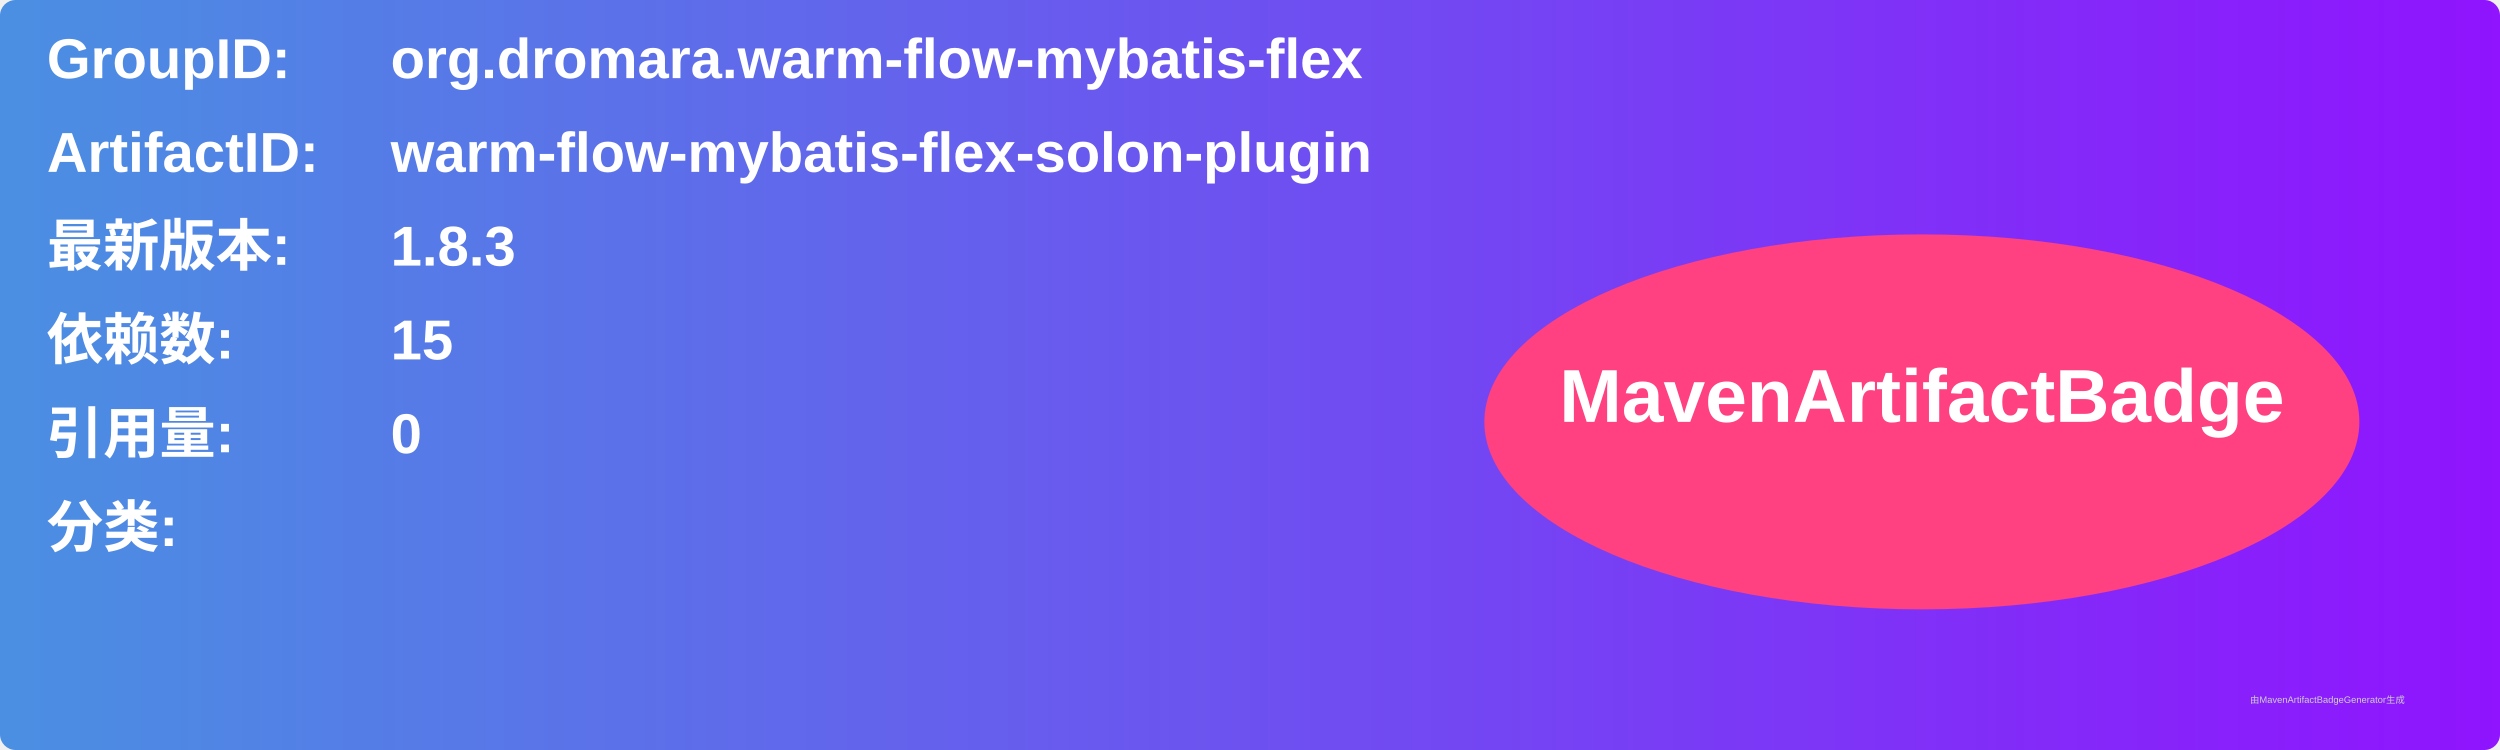
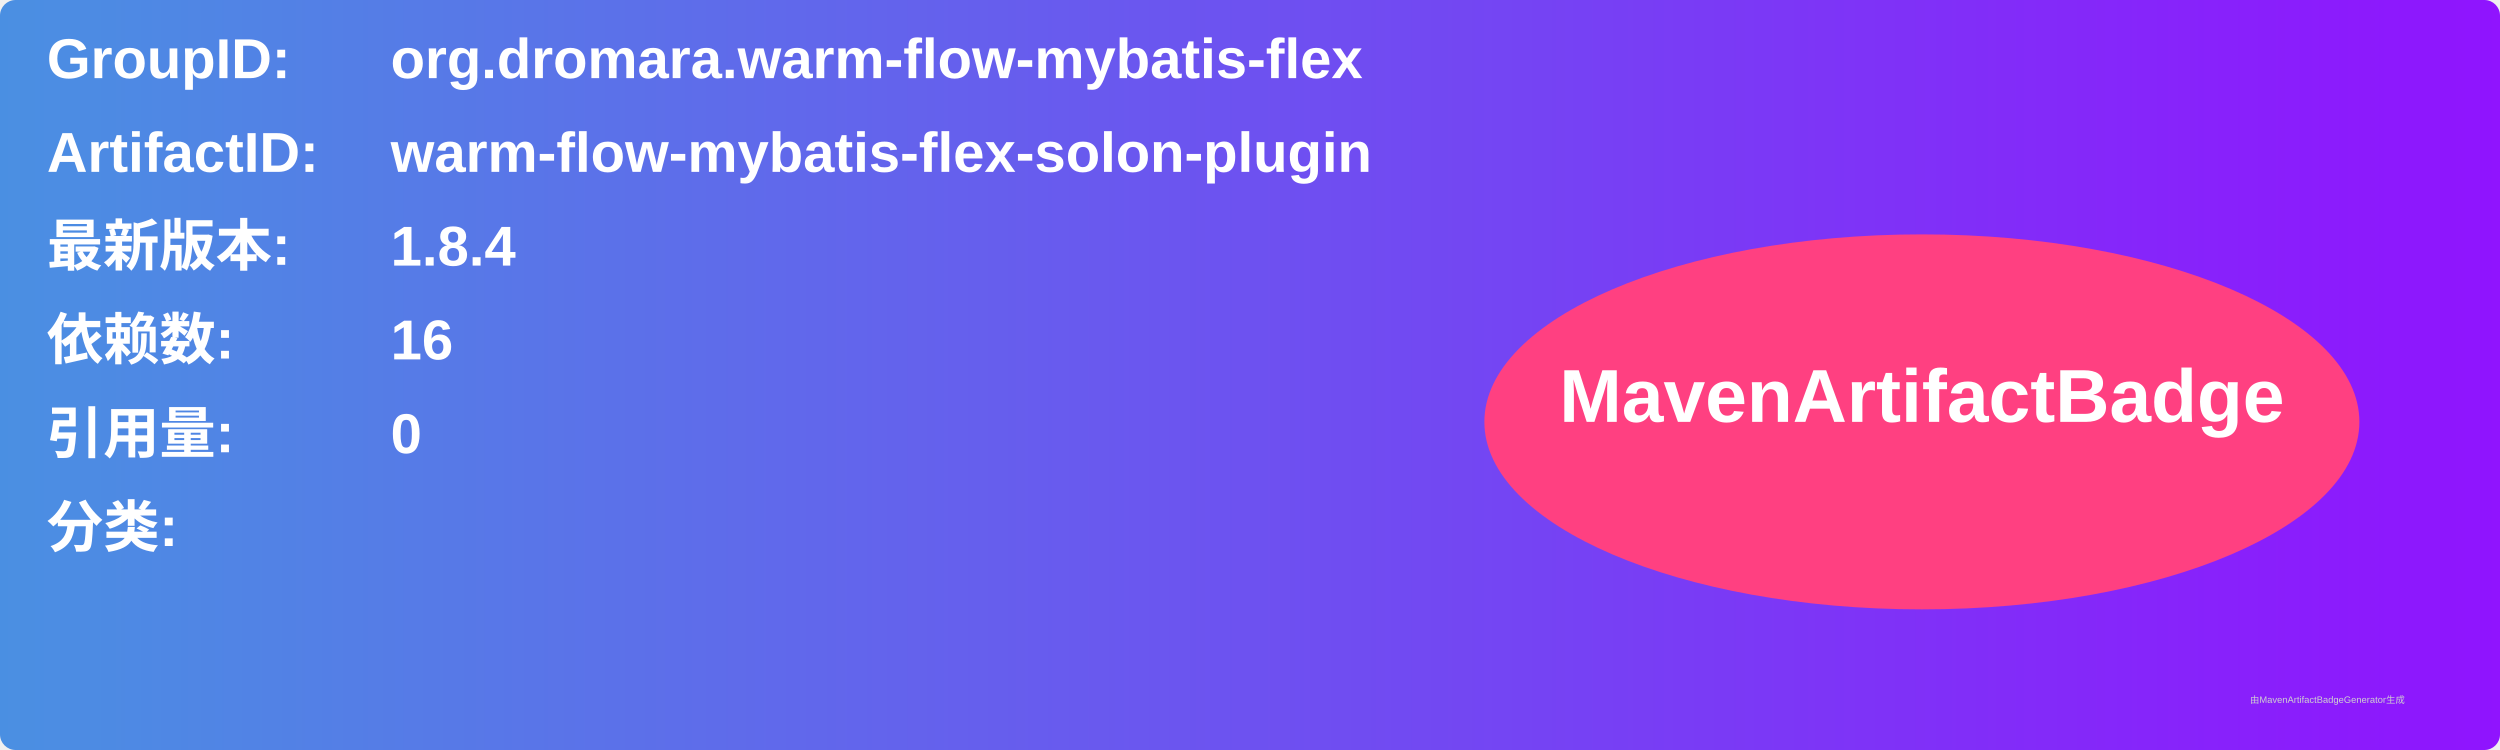
<svg xmlns="http://www.w3.org/2000/svg" width="800" height="240" viewBox="0 0 800 240">
  <linearGradient id="grad" x1="0%" y1="0%" x2="100%" y2="0%">
    <stop offset="0%" stop-color="#4a90e2" />
    <stop offset="100%" stop-color="#9013fe" />
  </linearGradient>
  <rect width="100%" height="100%" rx="5" ry="5" fill="url(#grad)" />
  <g transform="translate(15, 15)">
    <text x="0" y="10" font-family="Arial" font-size="18" fill="white" font-weight="bold" width="260">GroupID:</text>
    <text x="110" y="10" font-family="Arial" font-size="18" fill="white" font-weight="bold" width="460">org.dromara.warm-flow-mybatis-flex</text>
    <text x="0" y="40" font-family="Arial" font-size="18" fill="white" font-weight="bold" width="260">ArtifactID:</text>
    <text x="110" y="40" font-family="Arial" font-size="18" fill="white" font-weight="bold" width="460">warm-flow-mybatis-flex-solon-plugin</text>
    <text x="0" y="70" font-family="Arial" font-size="18" fill="white" font-weight="bold">最新版本:</text>
    <text x="110" y="70" font-family="Arial" font-size="18" fill="white" font-weight="bold">
-       <tspan font-weight="bold">1.8.3</tspan>
+       <tspan font-weight="bold">1.8.4</tspan>
    </text>
    <text x="0" y="100" font-family="Arial" font-size="18" fill="white" font-weight="bold">依赖数: </text>
    <text x="110" y="100" font-family="Arial" font-size="18" fill="white">
-       <tspan font-weight="bold">15</tspan>
+       <tspan font-weight="bold">16</tspan>
    </text>
    <text x="0" y="130" font-family="Arial" font-size="18" fill="white" font-weight="bold">引用量: </text>
    <text x="110" y="130" font-family="Arial" font-size="18" fill="white">
      <tspan font-weight="bold">0</tspan>
    </text>
    <text x="0" y="160" font-family="Arial" font-size="18" fill="white" font-weight="bold">分类:</text>
    <text x="10" y="190" font-family="Arial" font-size="10" fill="white">
      <tspan font-weight="bold" />
    </text>
    <ellipse cx="600" cy="120" rx="140" ry="60" fill="#ff4081" />
    <text x="600" y="120" text-anchor="middle" font-family="Arial" font-size="24" fill="white" font-weight="bold">MavenArtifactBadge</text>
  </g>
  <text x="720" y="225" font-family="Arial" font-size="3" fill="#d0d0d0">由MavenArtifactBadgeGenerator生成</text>
</svg>
